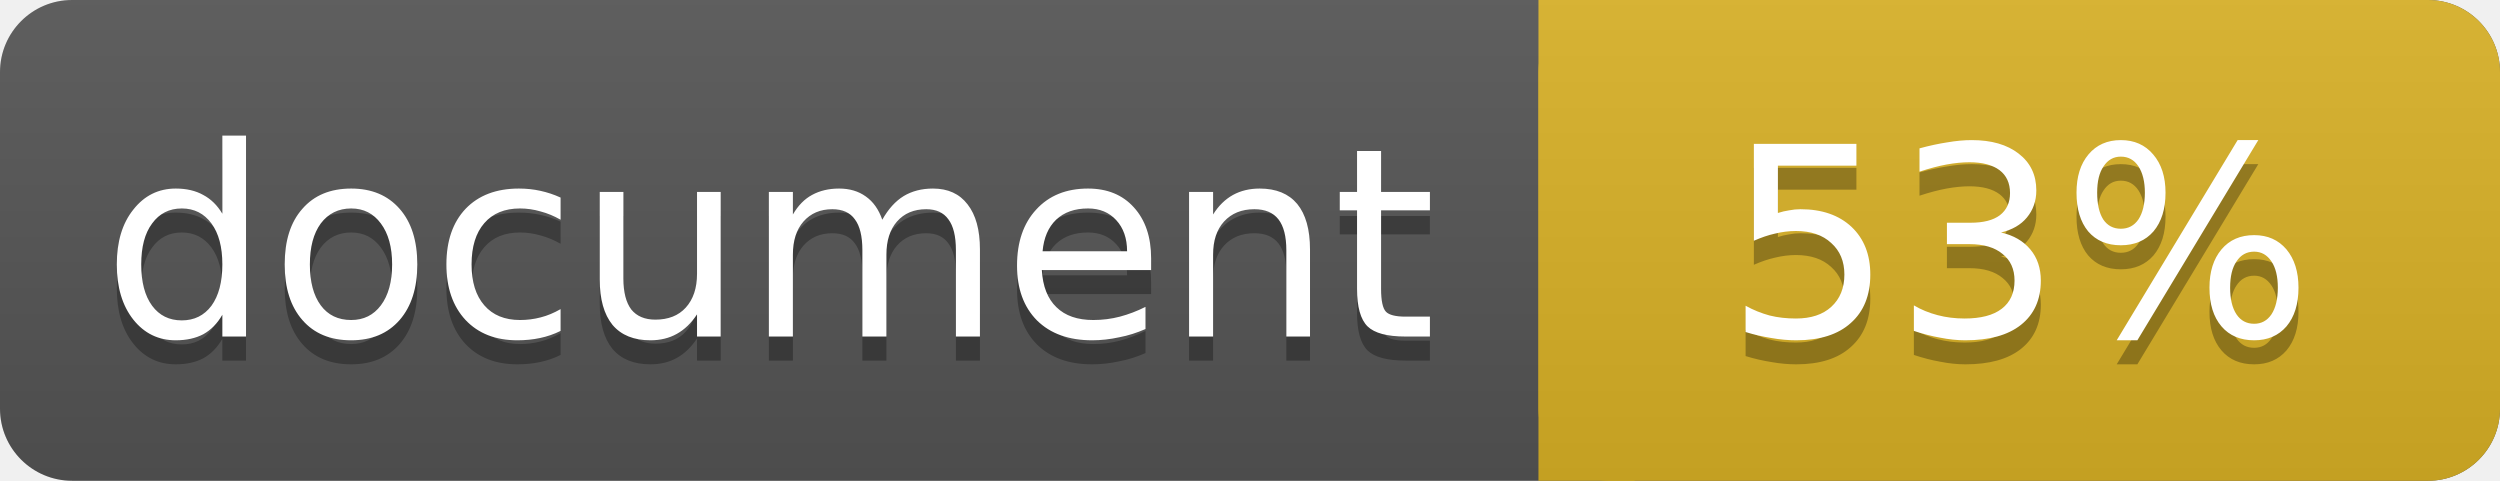
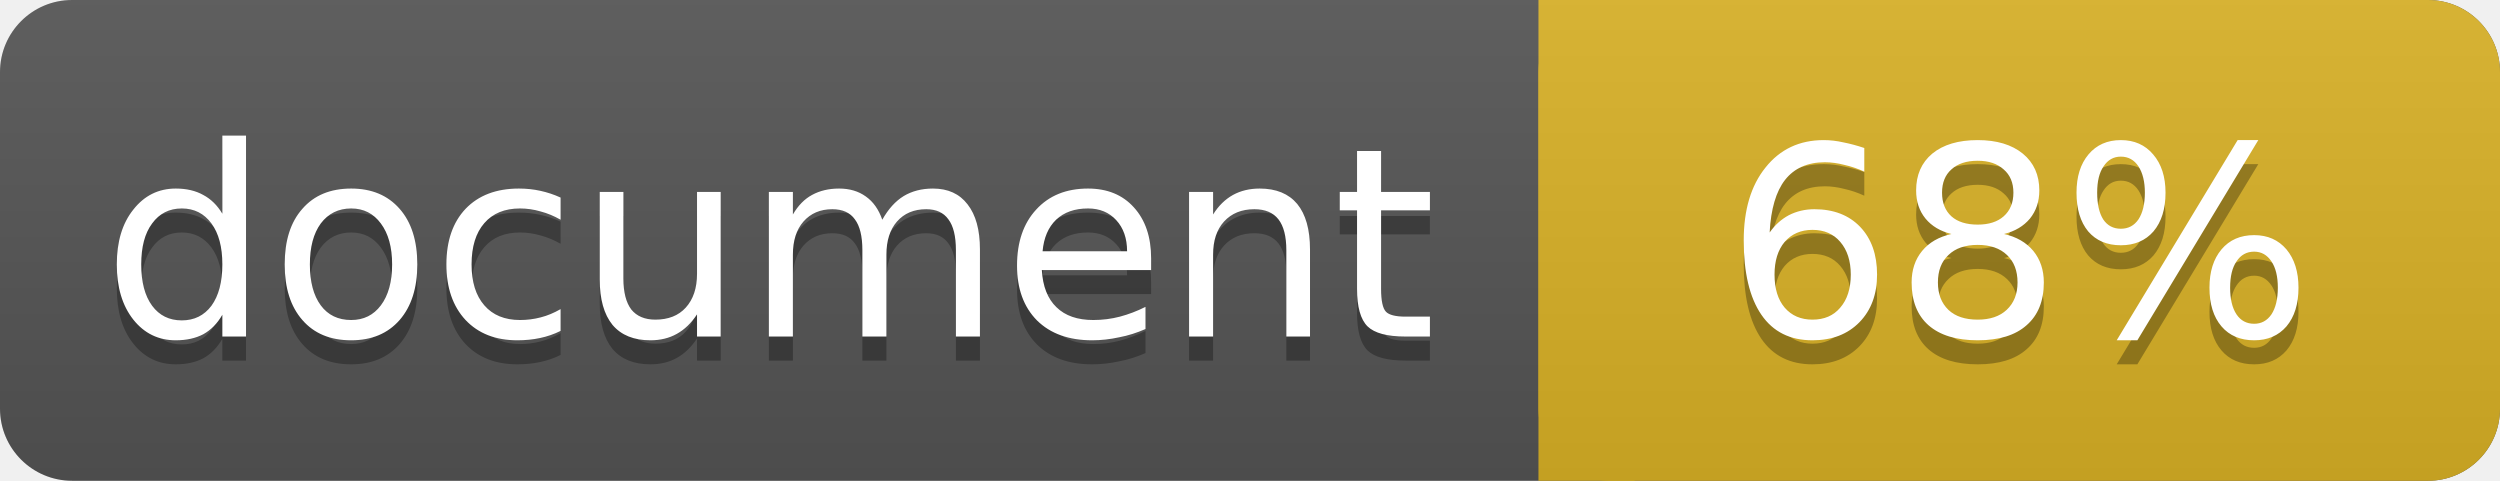
<svg xmlns="http://www.w3.org/2000/svg" width="104" height="20">
  <linearGradient id="a" x2="0" y2="100%">
    <stop offset="0" stop-color="#bbb" stop-opacity=".1" />
    <stop offset="1" stop-opacity=".1" />
  </linearGradient>
  <rect rx="3" width="104" height="20" fill="#555" />
  <rect rx="3" x="64" width="40" height="20" fill="#dab226" />
  <path fill="#dab226" d="M64 0h4v20h-4z" />
  <rect rx="3" width="104" height="20" fill="url(#a)" />
  <g fill="#fff" text-anchor="middle" font-family="DejaVu Sans,Verdana,Geneva,sans-serif" font-size="11">
    <text x="32" y="15" fill="#010101" fill-opacity=".3">document</text>
    <text x="32" y="14">document</text>
-     <text x="84" y="15" fill="#010101" fill-opacity=".3">53%</text>
-     <text x="84" y="14">53%</text>
+     <text x="84" y="15" fill="#010101" fill-opacity=".3">68%</text>
+     <text x="84" y="14">68%</text>
  </g>
</svg>
